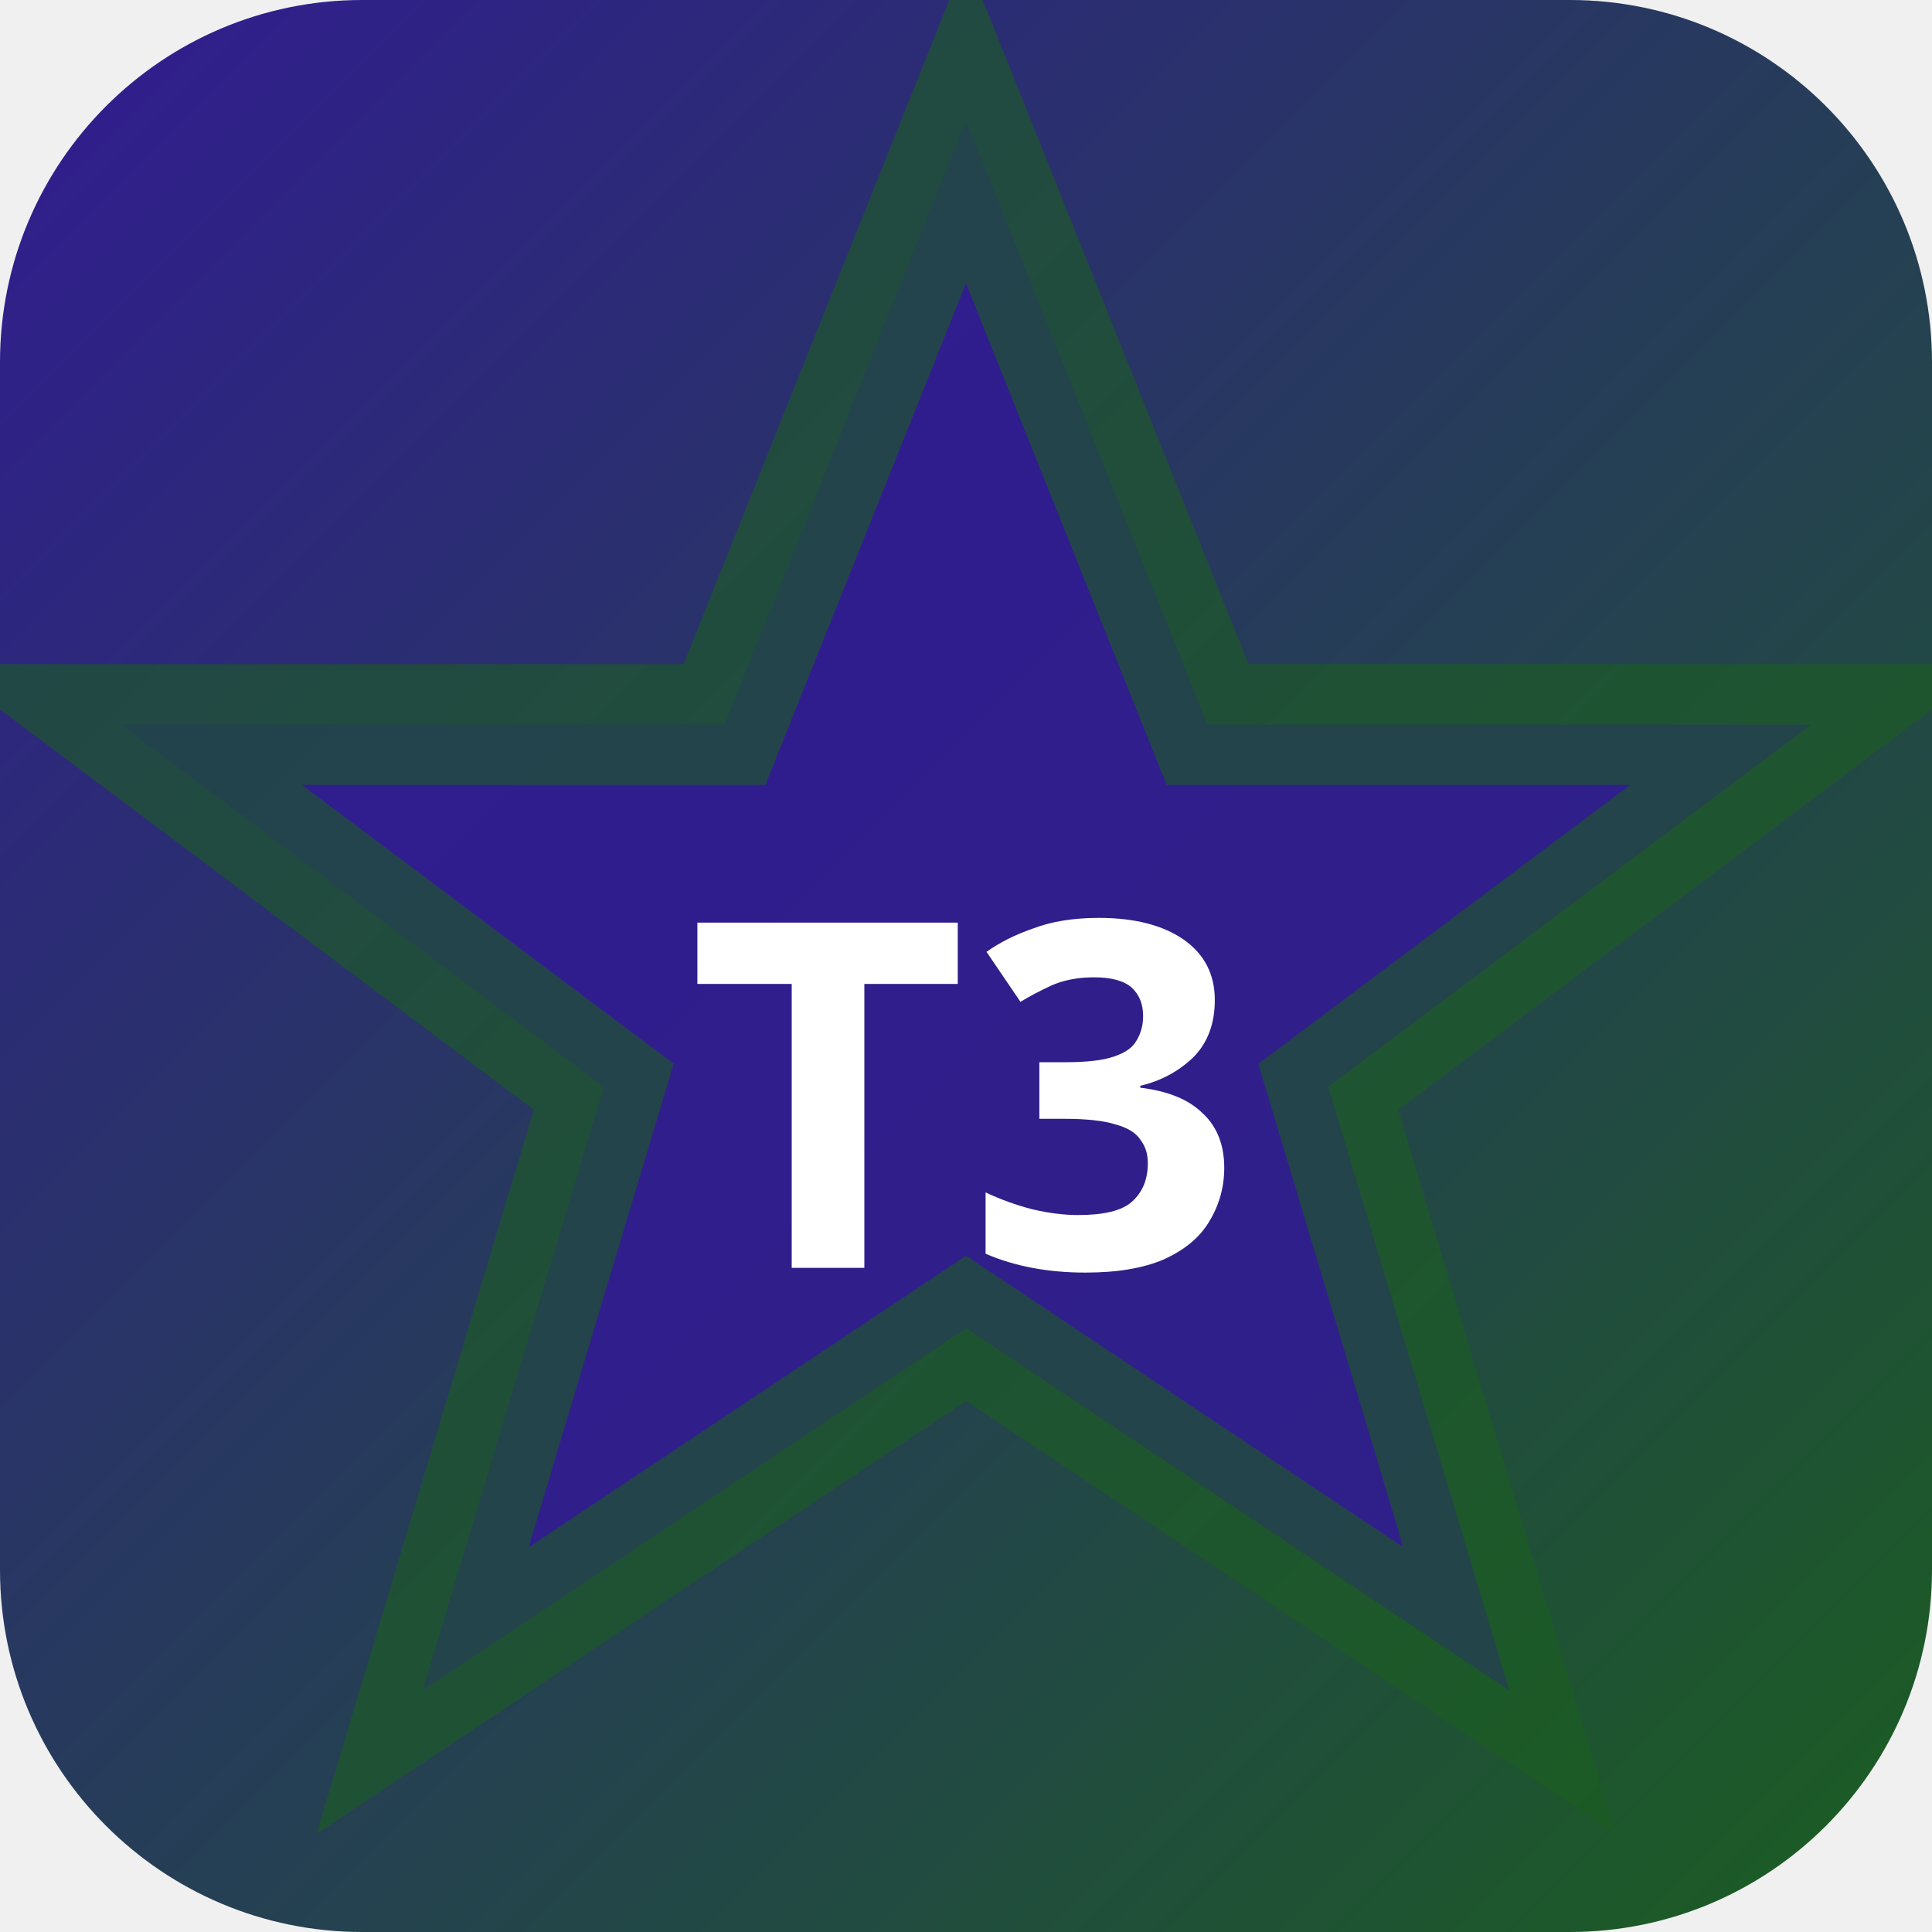
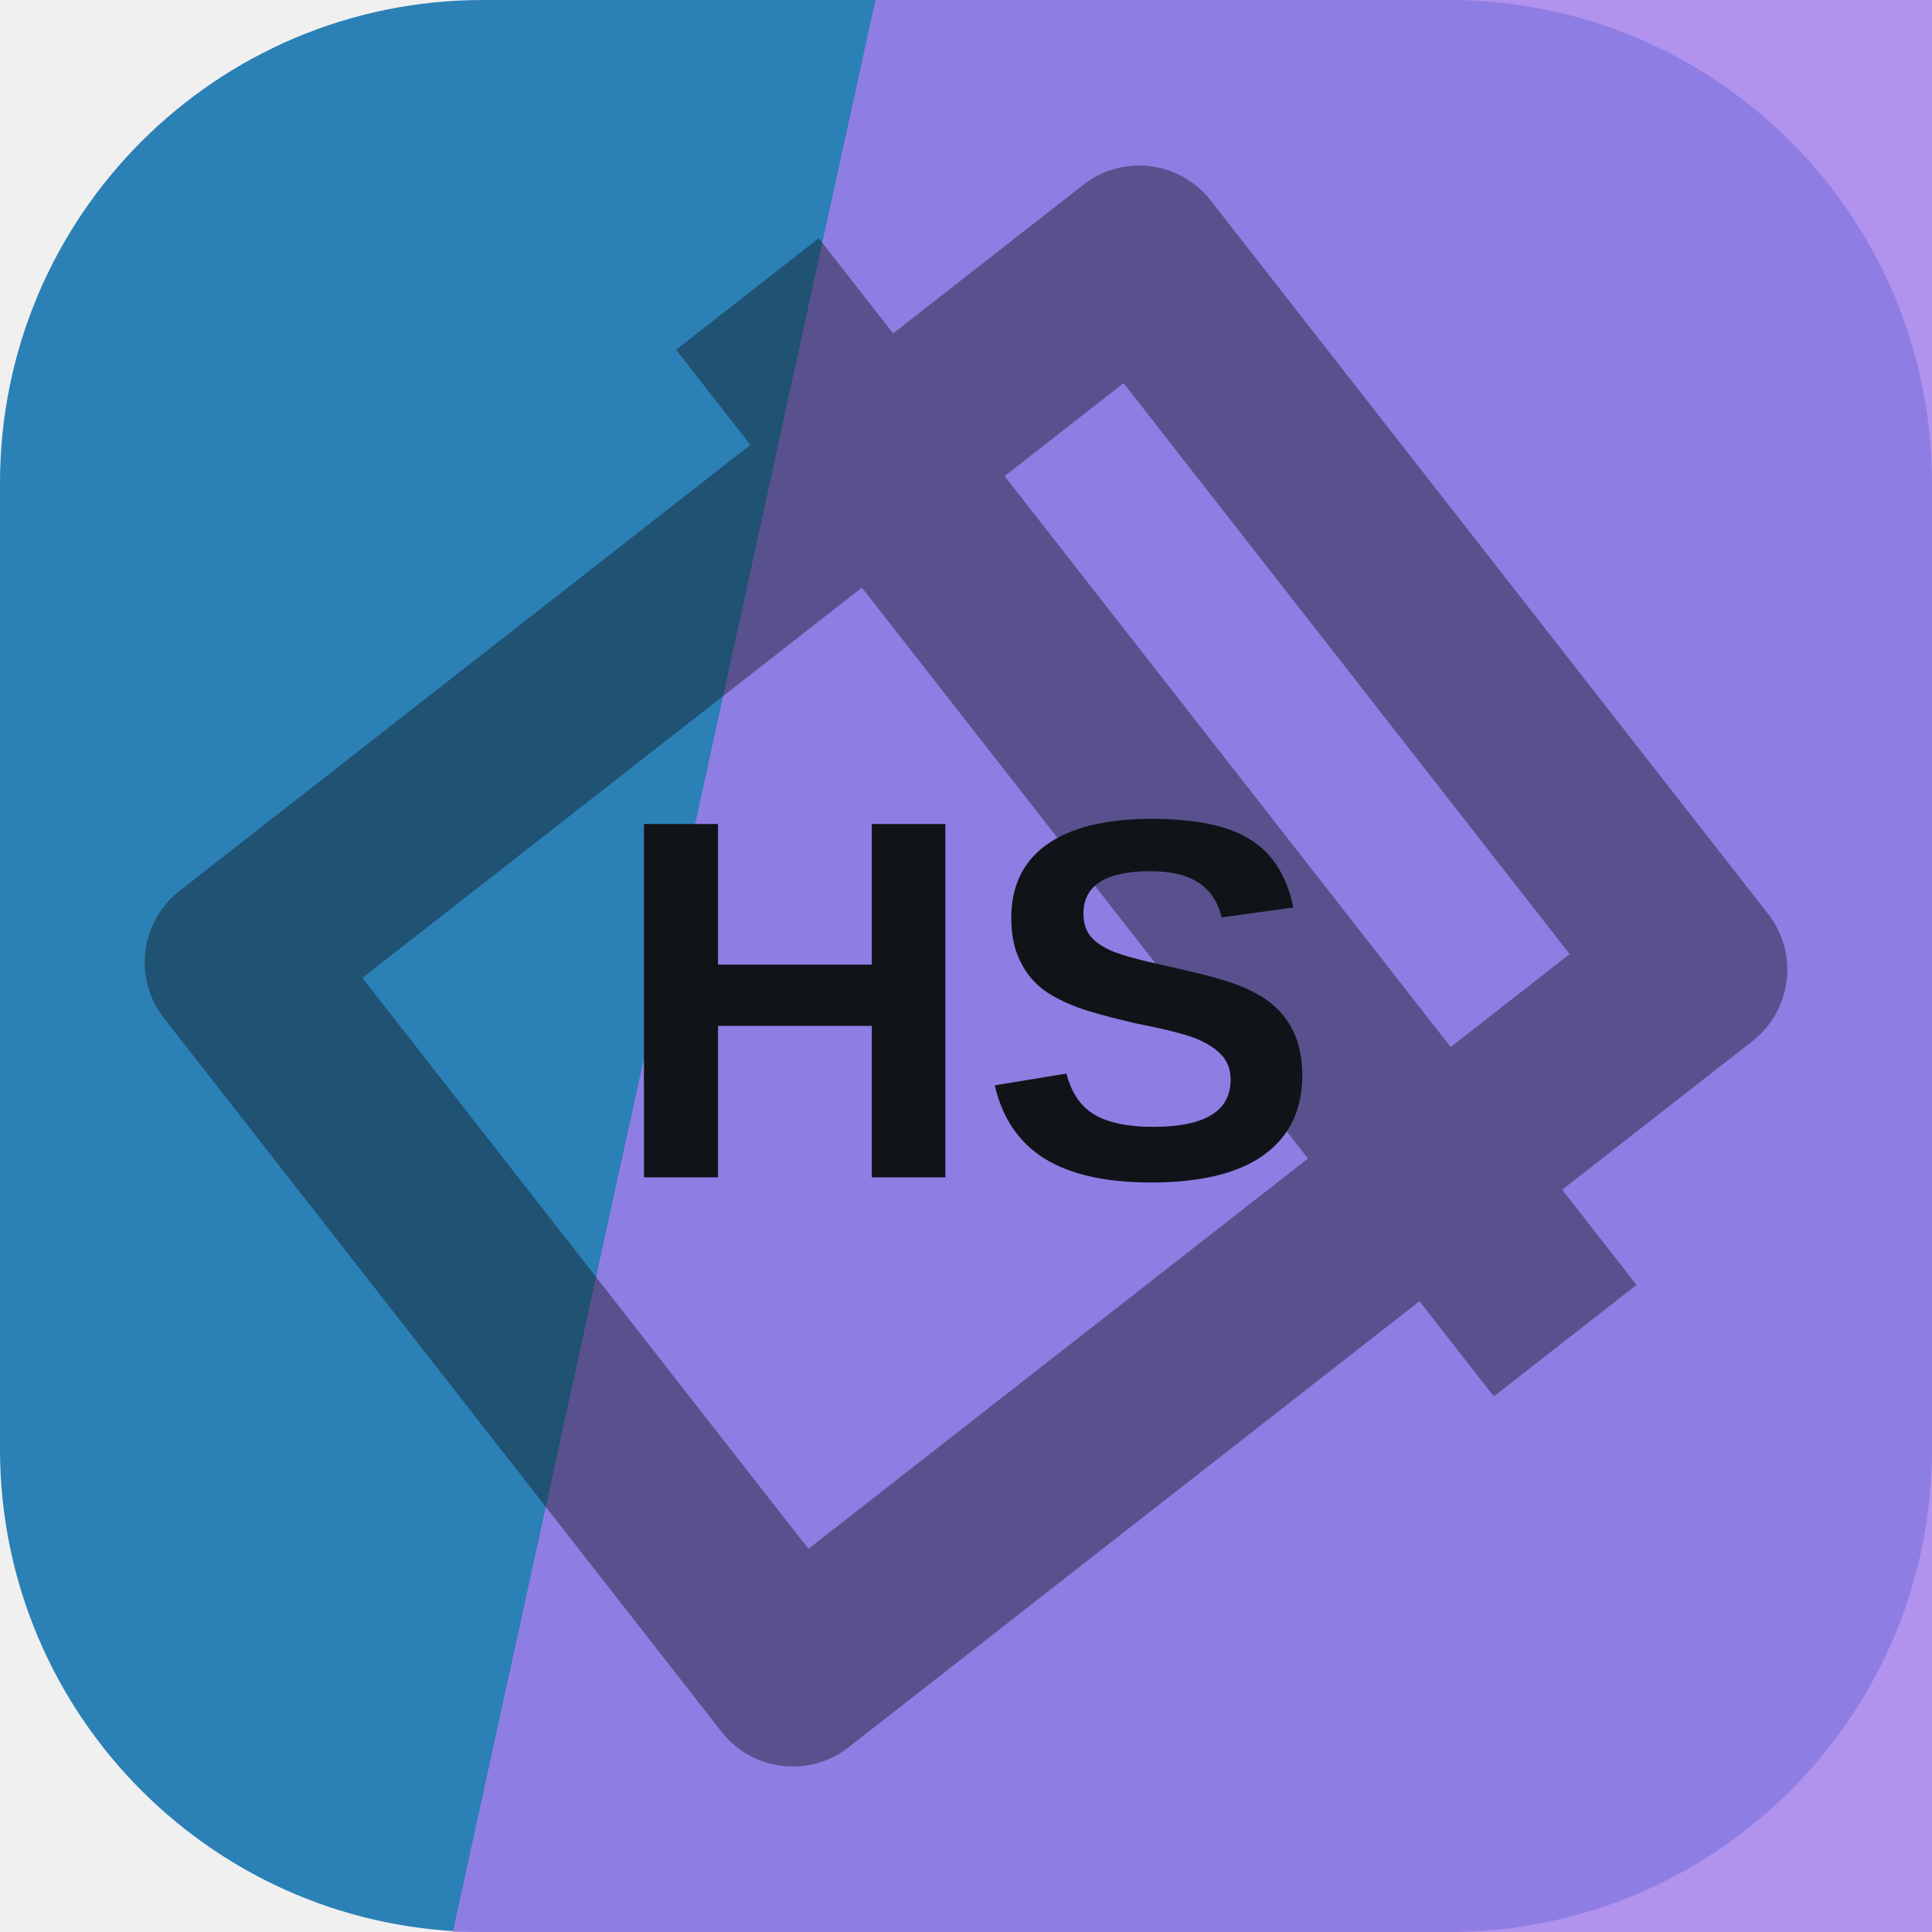
- <svg xmlns="http://www.w3.org/2000/svg" width="32" height="32" viewBox="0 0 32 32">
-   <defs>
-     <linearGradient id="bgt3b0" x1="0" y1="0" x2="1" y2="1">
-       <stop offset="0%" stop-color="#311b92" />
-       <stop offset="100%" stop-color="#1b5e20" />
-     </linearGradient>
-   </defs>
-   <rect width="32" height="32" rx="6" fill="url(#bgt3b0)" />
-   <polygon points="16,2 20,12 30,12 22,18 25,28 16,22 7,28 10,18 2,12 12,12" fill="rgba(49,27,146,0.9)" stroke="rgba(27,94,32,0.6)" stroke-width="2" />
-   <text x="16" y="21" text-anchor="middle" fill="#fff" font-size="8" font-weight="700" font-family="system-ui">T3</text>
+ <svg xmlns="http://www.w3.org/2000/svg" width="64" height="64" viewBox="0 0 64 64" role="img">
+   <rect width="64" height="64" rx="16" fill="hsl(203 62% 44%)" />
+   <path d="M29 0h35v64H15Z" fill="hsl(261 75% 71%)" opacity="0.82" />
+   <g transform="rotate(52 32 32)" opacity="0.42">
+     <path d="M17 13h30v38H17zM10 24h44" fill="none" stroke="#101418" stroke-width="6" stroke-linejoin="round" />
+   </g>
+   <text x="32" y="39" text-anchor="middle" fill="#101418" font-family="Arial,Helvetica,sans-serif" font-size="17" font-weight="700" letter-spacing="0">HS</text>
</svg>
